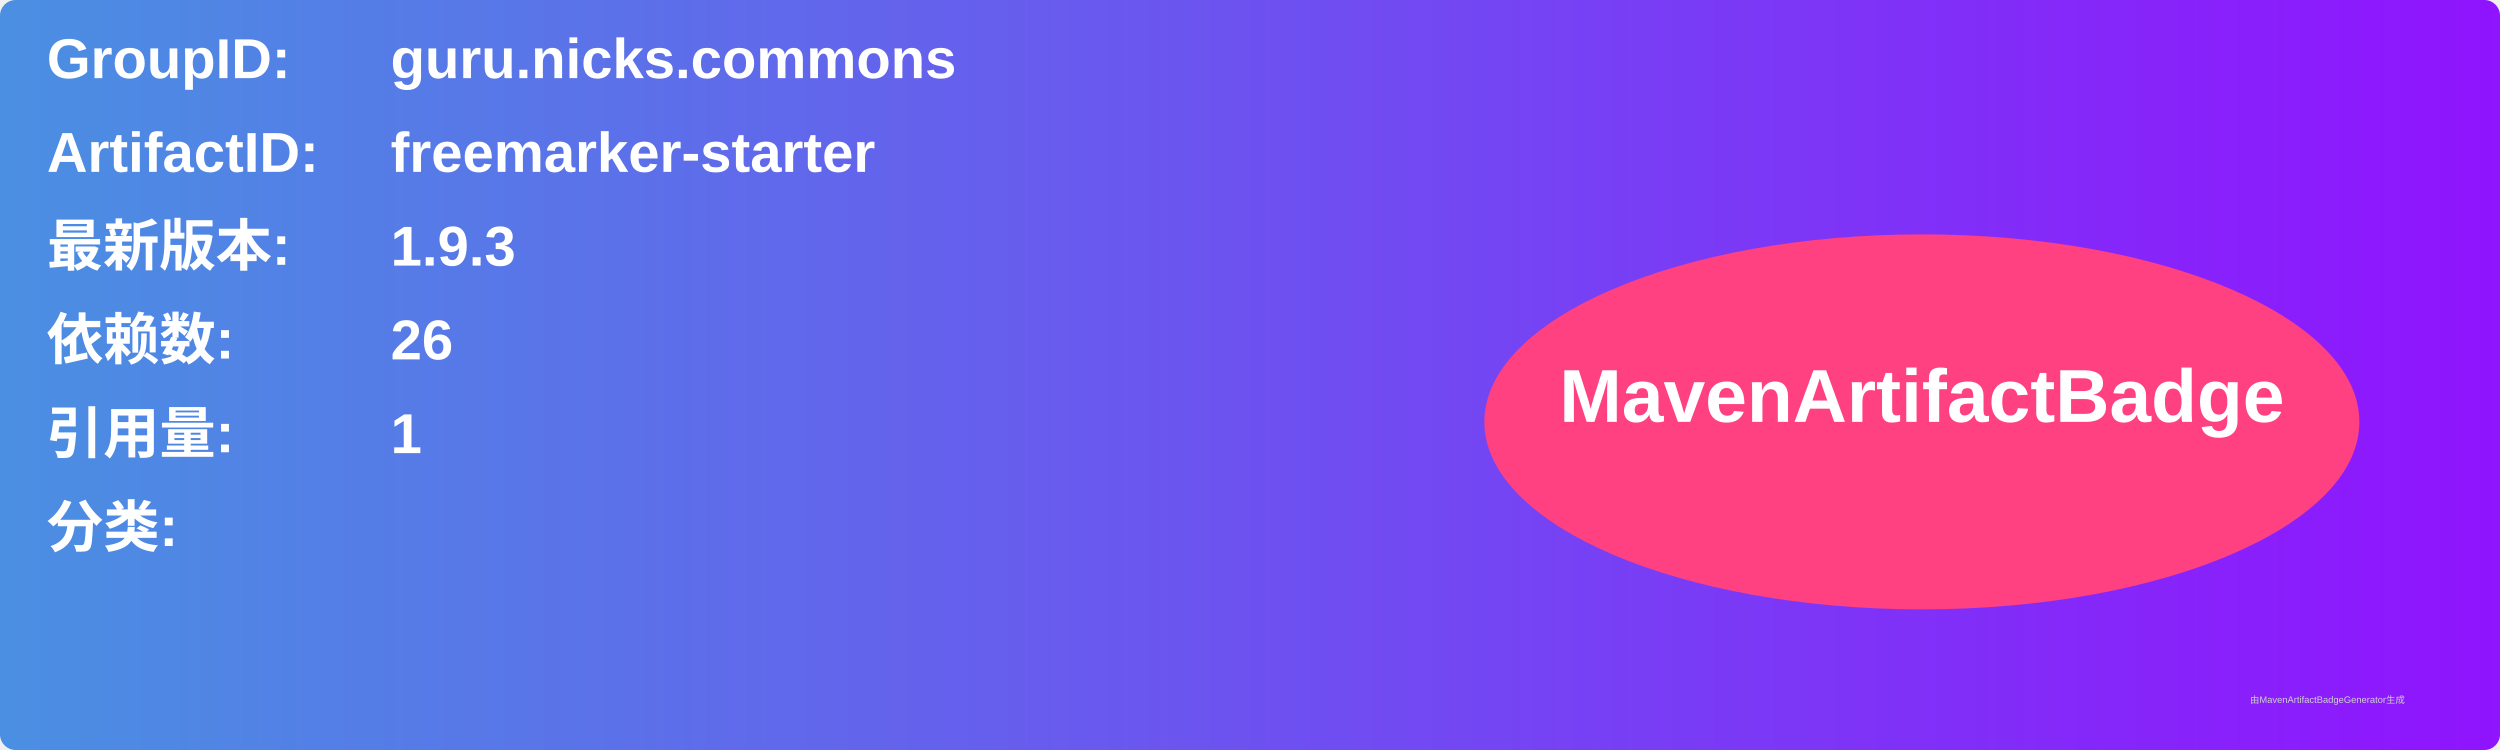
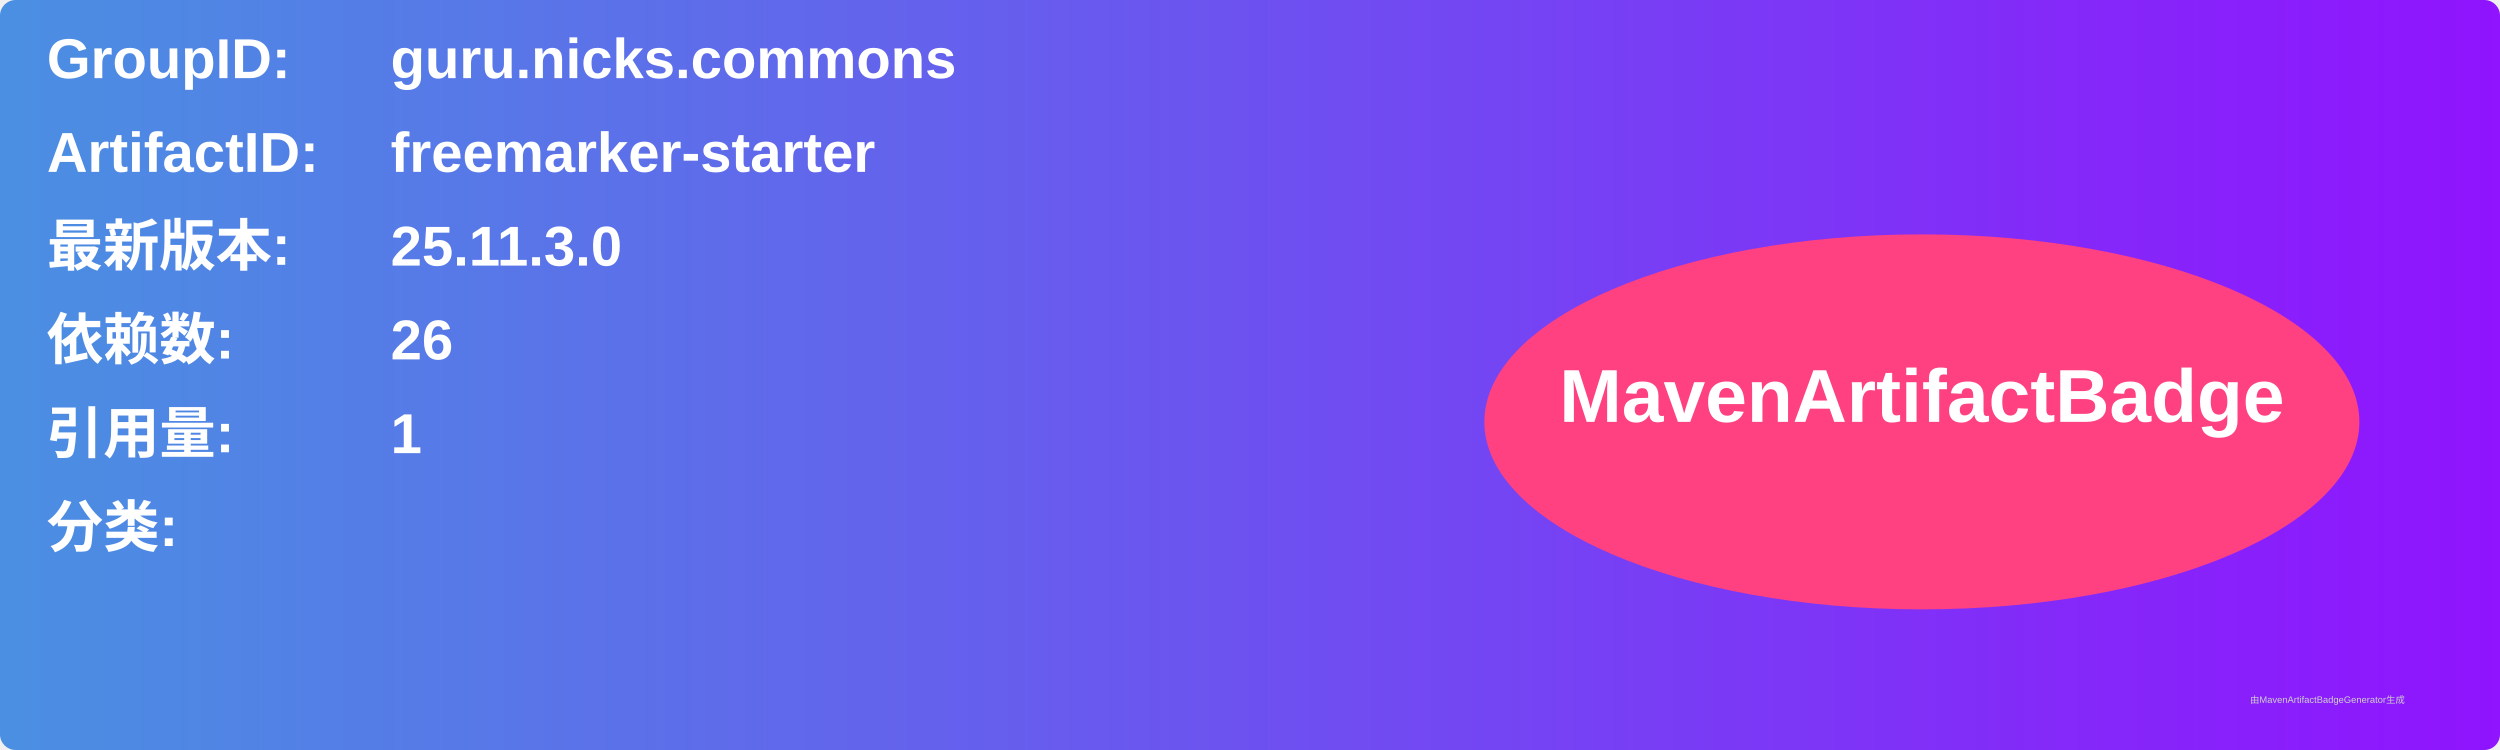
<svg xmlns="http://www.w3.org/2000/svg" width="800" height="240" viewBox="0 0 800 240">
  <linearGradient id="grad" x1="0%" y1="0%" x2="100%" y2="0%">
    <stop offset="0%" stop-color="#4a90e2" />
    <stop offset="100%" stop-color="#9013fe" />
  </linearGradient>
  <rect width="100%" height="100%" rx="5" ry="5" fill="url(#grad)" />
  <g transform="translate(15, 15)">
    <text x="0" y="10" font-family="Arial" font-size="18" fill="white" font-weight="bold" width="260">GroupID:</text>
    <text x="110" y="10" font-family="Arial" font-size="18" fill="white" font-weight="bold" width="460">guru.nicks.commons</text>
    <text x="0" y="40" font-family="Arial" font-size="18" fill="white" font-weight="bold" width="260">ArtifactID:</text>
    <text x="110" y="40" font-family="Arial" font-size="18" fill="white" font-weight="bold" width="460">freemarker-starter</text>
    <text x="0" y="70" font-family="Arial" font-size="18" fill="white" font-weight="bold">最新版本:</text>
    <text x="110" y="70" font-family="Arial" font-size="18" fill="white" font-weight="bold">
-       <tspan font-weight="bold">1.9.3</tspan>
+       <tspan font-weight="bold">25.11.3.0</tspan>
    </text>
    <text x="0" y="100" font-family="Arial" font-size="18" fill="white" font-weight="bold">依赖数: </text>
    <text x="110" y="100" font-family="Arial" font-size="18" fill="white">
      <tspan font-weight="bold">26</tspan>
    </text>
    <text x="0" y="130" font-family="Arial" font-size="18" fill="white" font-weight="bold">引用量: </text>
    <text x="110" y="130" font-family="Arial" font-size="18" fill="white">
      <tspan font-weight="bold">1</tspan>
    </text>
    <text x="0" y="160" font-family="Arial" font-size="18" fill="white" font-weight="bold">分类:</text>
    <text x="10" y="190" font-family="Arial" font-size="10" fill="white">
      <tspan font-weight="bold" />
    </text>
    <ellipse cx="600" cy="120" rx="140" ry="60" fill="#ff4081" />
    <text x="600" y="120" text-anchor="middle" font-family="Arial" font-size="24" fill="white" font-weight="bold">MavenArtifactBadge</text>
  </g>
  <text x="720" y="225" font-family="Arial" font-size="3" fill="#d0d0d0">由MavenArtifactBadgeGenerator生成</text>
</svg>
